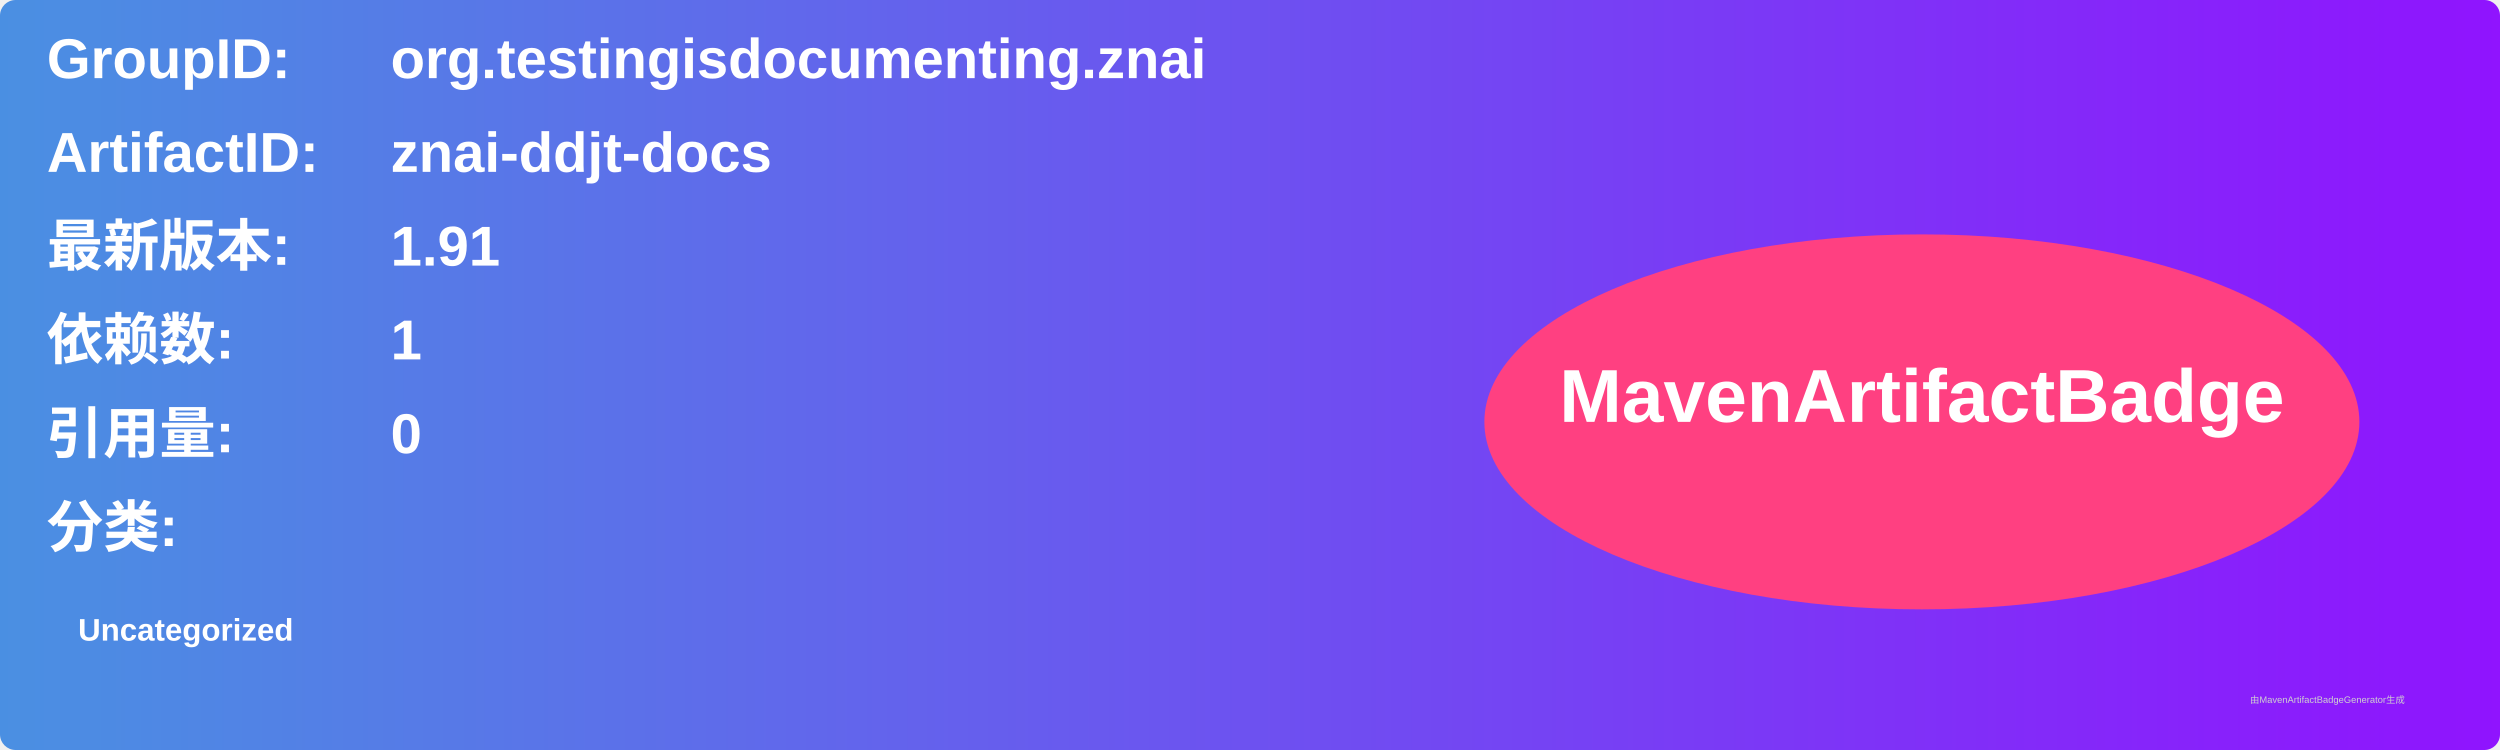
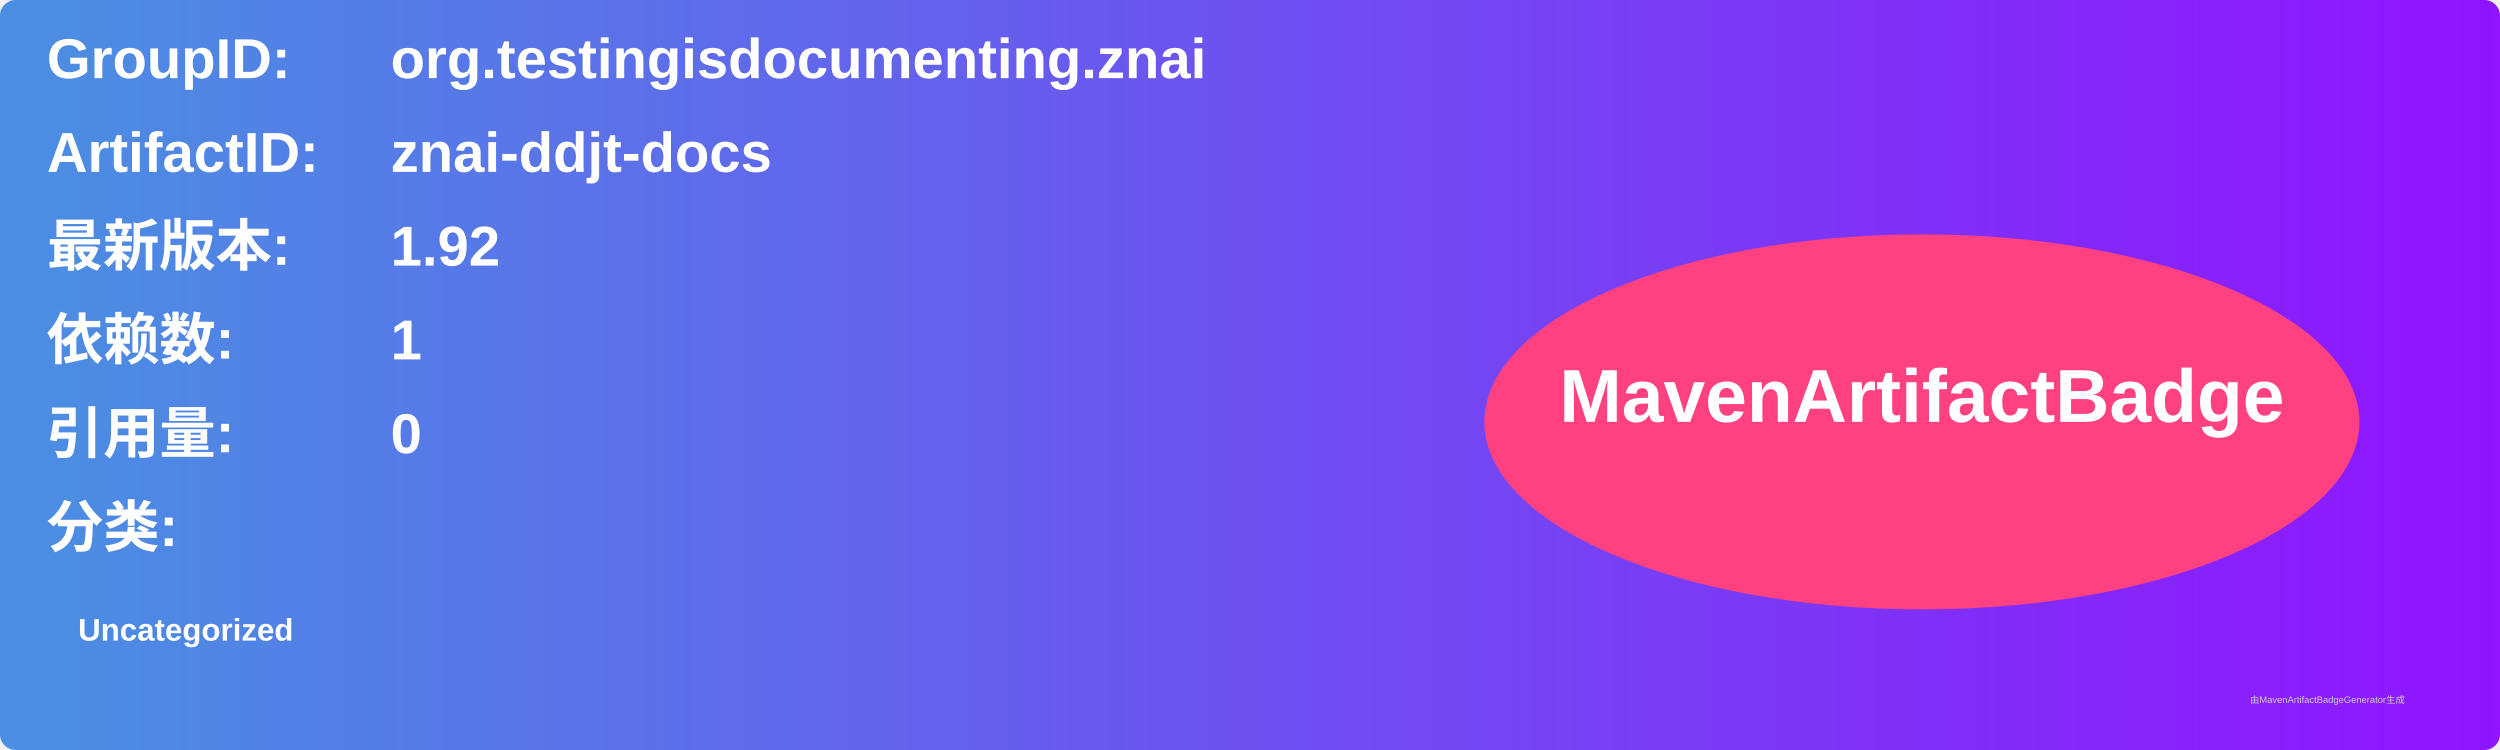
<svg xmlns="http://www.w3.org/2000/svg" width="800" height="240" viewBox="0 0 800 240">
  <linearGradient id="grad" x1="0%" y1="0%" x2="100%" y2="0%">
    <stop offset="0%" stop-color="#4a90e2" />
    <stop offset="100%" stop-color="#9013fe" />
  </linearGradient>
  <rect width="100%" height="100%" rx="5" ry="5" fill="url(#grad)" />
  <g transform="translate(15, 15)">
    <text x="0" y="10" font-family="Arial" font-size="18" fill="white" font-weight="bold" width="260">GroupID:</text>
    <text x="110" y="10" font-family="Arial" font-size="18" fill="white" font-weight="bold" width="460">org.testingisdocumenting.znai</text>
    <text x="0" y="40" font-family="Arial" font-size="18" fill="white" font-weight="bold" width="260">ArtifactID:</text>
    <text x="110" y="40" font-family="Arial" font-size="18" fill="white" font-weight="bold" width="460">znai-ddjt-docs</text>
    <text x="0" y="70" font-family="Arial" font-size="18" fill="white" font-weight="bold">最新版本:</text>
    <text x="110" y="70" font-family="Arial" font-size="18" fill="white" font-weight="bold">
-       <tspan font-weight="bold">1.91</tspan>
+       <tspan font-weight="bold">1.92</tspan>
    </text>
    <text x="0" y="100" font-family="Arial" font-size="18" fill="white" font-weight="bold">依赖数: </text>
    <text x="110" y="100" font-family="Arial" font-size="18" fill="white">
      <tspan font-weight="bold">1</tspan>
    </text>
    <text x="0" y="130" font-family="Arial" font-size="18" fill="white" font-weight="bold">引用量: </text>
    <text x="110" y="130" font-family="Arial" font-size="18" fill="white">
      <tspan font-weight="bold">0</tspan>
    </text>
    <text x="0" y="160" font-family="Arial" font-size="18" fill="white" font-weight="bold">分类:</text>
    <text x="10" y="190" font-family="Arial" font-size="10" fill="white">
      <tspan font-weight="bold">Uncategorized</tspan>
    </text>
    <ellipse cx="600" cy="120" rx="140" ry="60" fill="#ff4081" />
    <text x="600" y="120" text-anchor="middle" font-family="Arial" font-size="24" fill="white" font-weight="bold">MavenArtifactBadge</text>
  </g>
  <text x="720" y="225" font-family="Arial" font-size="3" fill="#d0d0d0">由MavenArtifactBadgeGenerator生成</text>
</svg>
